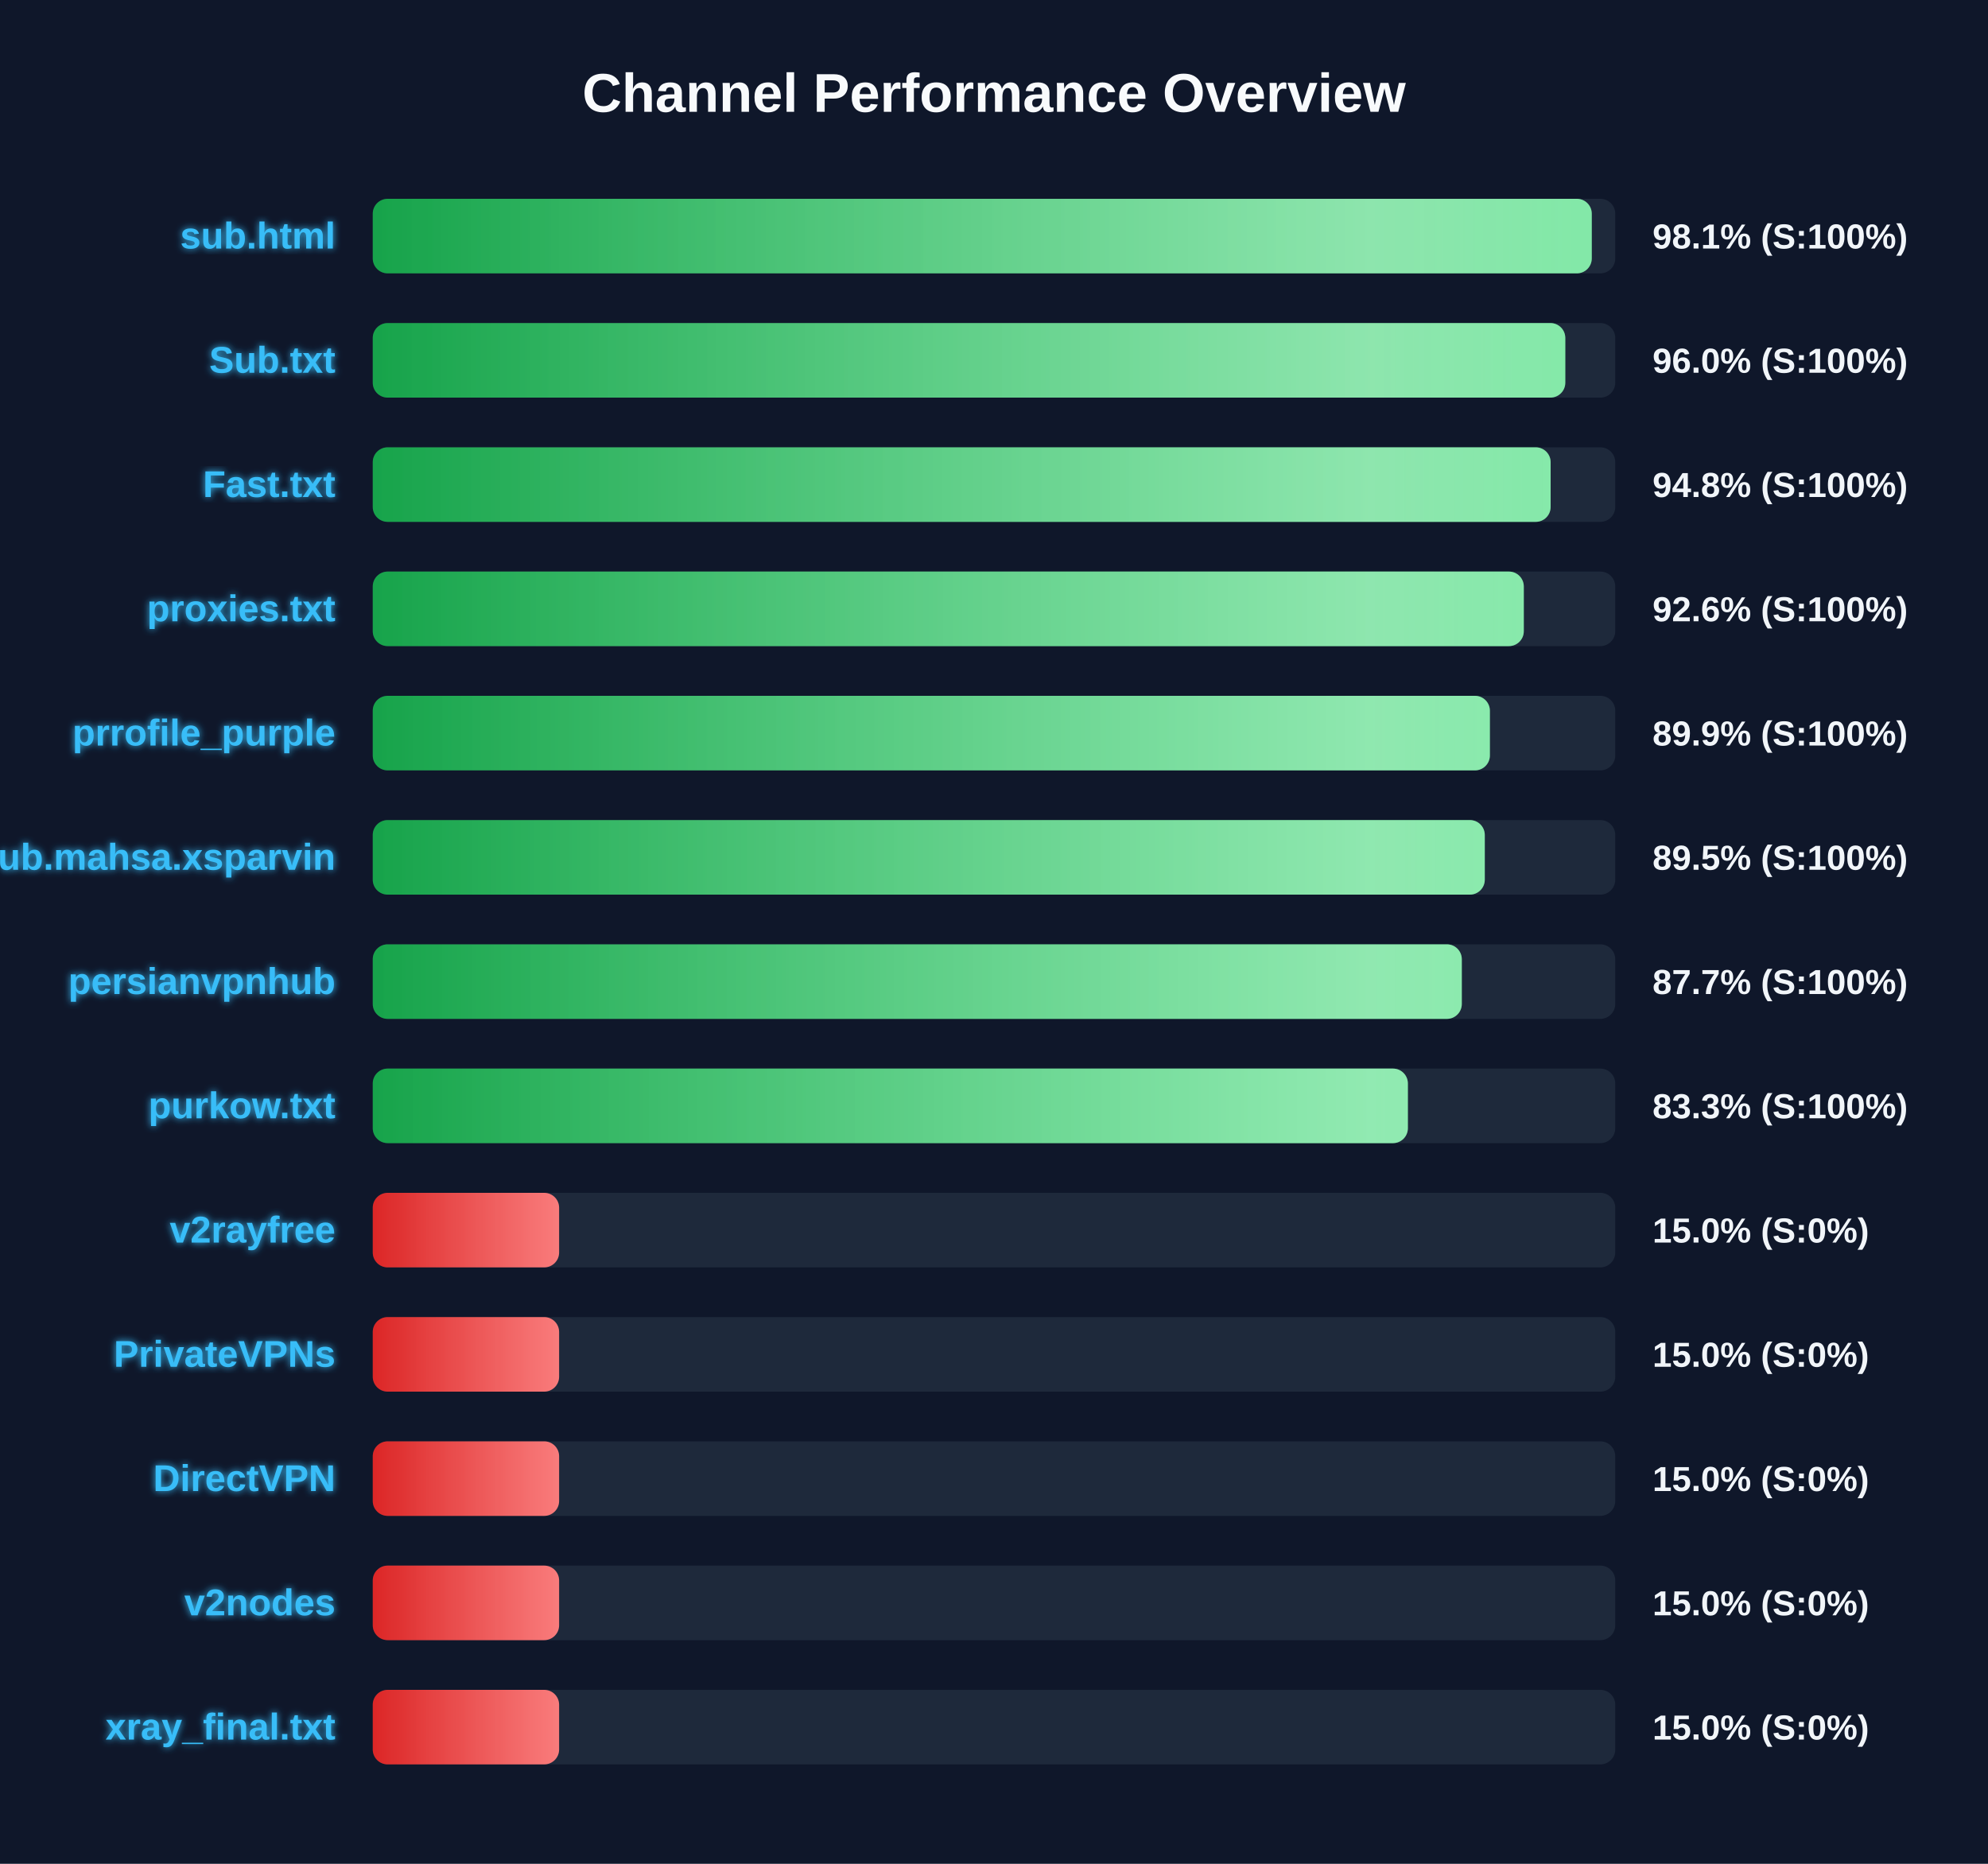
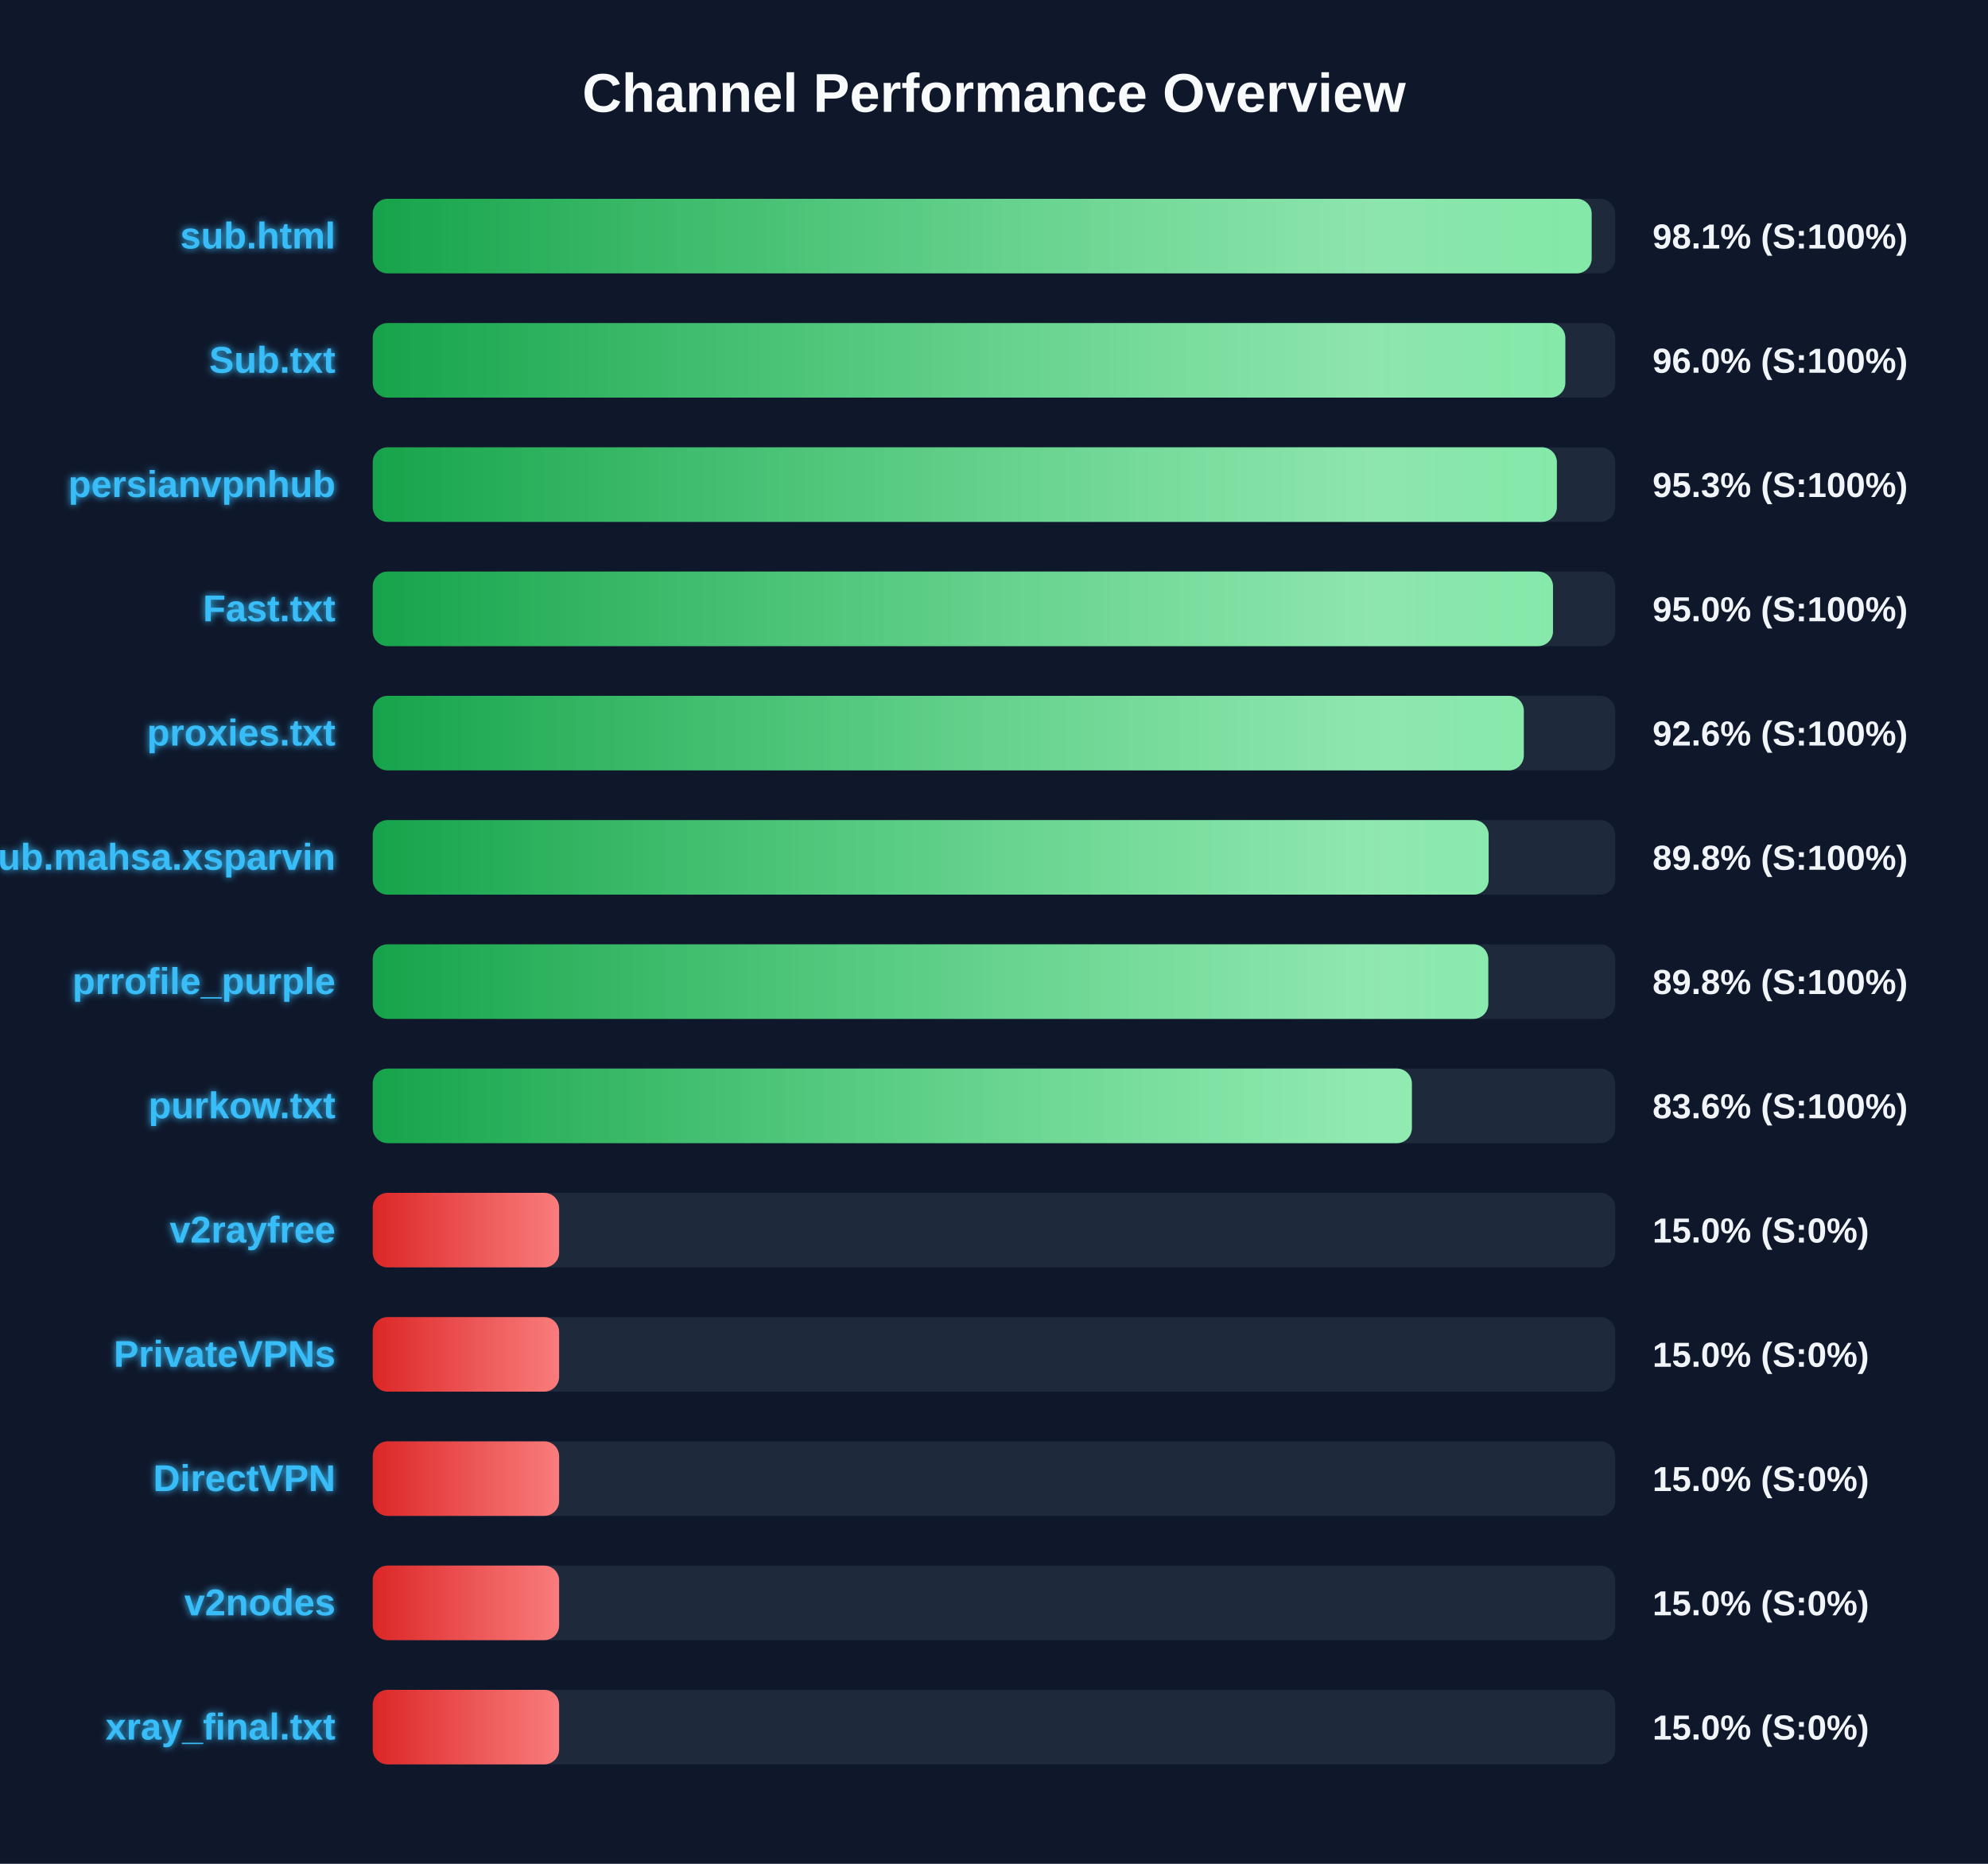
<svg xmlns="http://www.w3.org/2000/svg" width="800" height="750" version="1.1">
  <defs>
    <linearGradient id="grad-green" x1="0%" y1="0%" x2="100%" y2="0%">
      <stop offset="0%" stop-color="#16a34a" />
      <stop offset="100%" stop-color="#4ade80" />
    </linearGradient>
    <linearGradient id="grad-yellow" x1="0%" y1="0%" x2="100%" y2="0%">
      <stop offset="0%" stop-color="#ca8a04" />
      <stop offset="100%" stop-color="#fde047" />
    </linearGradient>
    <linearGradient id="grad-red" x1="0%" y1="0%" x2="100%" y2="0%">
      <stop offset="0%" stop-color="#dc2626" />
      <stop offset="100%" stop-color="#f87171" />
    </linearGradient>
    <linearGradient id="shimmer" x1="0%" y1="0%" x2="100%" y2="0%">
      <stop offset="0%" stop-color="rgba(255,255,255,0)" />
      <stop offset="50%" stop-color="rgba(255,255,255,0.4)" />
      <stop offset="100%" stop-color="rgba(255,255,255,0)" />
    </linearGradient>
    <filter id="glow" x="-20%" y="-20%" width="140%" height="140%">
      <feGaussianBlur stdDeviation="1.5" result="blur" />
      <feComposite in="SourceGraphic" in2="blur" operator="over" />
    </filter>
  </defs>
  <style>
        .bg-rect { fill: #0f172a; }
        .title { font: bold 22px 'Segoe UI', Arial, sans-serif; fill: #f8fafc; }
        .row { font: bold 15px 'Segoe UI', Arial, sans-serif; fill: #38bdf8; filter: url(#glow); }
        .score { font: bold 14px 'Segoe UI', Arial, sans-serif; fill: #f1f5f9; }
        @keyframes shimmer-anim {
            0% { transform: translateX(-100%); }
            100% { transform: translateX(200%); }
        }
        .shimmer-rect {
            animation: shimmer-anim 2.5s infinite linear;
        }
    </style>
  <rect width="100%" height="100%" class="bg-rect" />
  <text x="400" y="45" text-anchor="middle" class="title">Channel Performance Overview</text>
  <rect x="150" y="80" width="500" height="30" fill="#1e293b" rx="6" />
  <clipPath id="clip-0">
-     <rect x="150" y="80" width="490.55" height="30" rx="6" />
+     <rect x="150" y="80" width="490.5" height="30" rx="6" />
  </clipPath>
-   <rect x="150" y="80" width="490.55" height="30" fill="url(#grad-green)" rx="6" />
+   <rect x="150" y="80" width="490.5" height="30" fill="url(#grad-green)" rx="6" />
  <g clip-path="url(#clip-0)">
    <rect x="150" y="80" width="100%" height="30" fill="url(#shimmer)" class="shimmer-rect" />
  </g>
  <text x="135" y="100" text-anchor="end" class="row">sub.html</text>
  <text x="665" y="100" text-anchor="start" class="score">98.1% (S:100%)</text>
  <rect x="150" y="130" width="500" height="30" fill="#1e293b" rx="6" />
  <clipPath id="clip-1">
    <rect x="150" y="130" width="479.9" height="30" rx="6" />
  </clipPath>
  <rect x="150" y="130" width="479.9" height="30" fill="url(#grad-green)" rx="6" />
  <g clip-path="url(#clip-1)">
    <rect x="150" y="130" width="100%" height="30" fill="url(#shimmer)" class="shimmer-rect" />
  </g>
  <text x="135" y="150" text-anchor="end" class="row">Sub.txt</text>
  <text x="665" y="150" text-anchor="start" class="score">96.0% (S:100%)</text>
  <rect x="150" y="180" width="500" height="30" fill="#1e293b" rx="6" />
  <clipPath id="clip-2">
-     <rect x="150" y="180" width="474.0" height="30" rx="6" />
+     <rect x="150" y="180" width="476.5" height="30" rx="6" />
  </clipPath>
-   <rect x="150" y="180" width="474.0" height="30" fill="url(#grad-green)" rx="6" />
+   <rect x="150" y="180" width="476.5" height="30" fill="url(#grad-green)" rx="6" />
  <g clip-path="url(#clip-2)">
    <rect x="150" y="180" width="100%" height="30" fill="url(#shimmer)" class="shimmer-rect" />
  </g>
-   <text x="135" y="200" text-anchor="end" class="row">Fast.txt</text>
-   <text x="665" y="200" text-anchor="start" class="score">94.8% (S:100%)</text>
+   <text x="135" y="200" text-anchor="end" class="row">persianvpnhub</text>
+   <text x="665" y="200" text-anchor="start" class="score">95.3% (S:100%)</text>
  <rect x="150" y="230" width="500" height="30" fill="#1e293b" rx="6" />
  <clipPath id="clip-3">
-     <rect x="150" y="230" width="463.2" height="30" rx="6" />
+     <rect x="150" y="230" width="474.95" height="30" rx="6" />
  </clipPath>
-   <rect x="150" y="230" width="463.2" height="30" fill="url(#grad-green)" rx="6" />
+   <rect x="150" y="230" width="474.95" height="30" fill="url(#grad-green)" rx="6" />
  <g clip-path="url(#clip-3)">
    <rect x="150" y="230" width="100%" height="30" fill="url(#shimmer)" class="shimmer-rect" />
  </g>
-   <text x="135" y="250" text-anchor="end" class="row">proxies.txt</text>
-   <text x="665" y="250" text-anchor="start" class="score">92.6% (S:100%)</text>
+   <text x="135" y="250" text-anchor="end" class="row">Fast.txt</text>
+   <text x="665" y="250" text-anchor="start" class="score">95.0% (S:100%)</text>
  <rect x="150" y="280" width="500" height="30" fill="#1e293b" rx="6" />
  <clipPath id="clip-4">
-     <rect x="150" y="280" width="449.55" height="30" rx="6" />
+     <rect x="150" y="280" width="463.2" height="30" rx="6" />
  </clipPath>
-   <rect x="150" y="280" width="449.55" height="30" fill="url(#grad-green)" rx="6" />
+   <rect x="150" y="280" width="463.2" height="30" fill="url(#grad-green)" rx="6" />
  <g clip-path="url(#clip-4)">
    <rect x="150" y="280" width="100%" height="30" fill="url(#shimmer)" class="shimmer-rect" />
  </g>
-   <text x="135" y="300" text-anchor="end" class="row">prrofile_purple</text>
-   <text x="665" y="300" text-anchor="start" class="score">89.9% (S:100%)</text>
+   <text x="135" y="300" text-anchor="end" class="row">proxies.txt</text>
+   <text x="665" y="300" text-anchor="start" class="score">92.6% (S:100%)</text>
  <rect x="150" y="330" width="500" height="30" fill="#1e293b" rx="6" />
  <clipPath id="clip-5">
-     <rect x="150" y="330" width="447.5" height="30" rx="6" />
+     <rect x="150" y="330" width="449.05" height="30" rx="6" />
  </clipPath>
-   <rect x="150" y="330" width="447.5" height="30" fill="url(#grad-green)" rx="6" />
+   <rect x="150" y="330" width="449.05" height="30" fill="url(#grad-green)" rx="6" />
  <g clip-path="url(#clip-5)">
    <rect x="150" y="330" width="100%" height="30" fill="url(#shimmer)" class="shimmer-rect" />
  </g>
  <text x="135" y="350" text-anchor="end" class="row">Sub.mahsa.xsparvin</text>
-   <text x="665" y="350" text-anchor="start" class="score">89.5% (S:100%)</text>
+   <text x="665" y="350" text-anchor="start" class="score">89.8% (S:100%)</text>
  <rect x="150" y="380" width="500" height="30" fill="#1e293b" rx="6" />
  <clipPath id="clip-6">
-     <rect x="150" y="380" width="438.25" height="30" rx="6" />
+     <rect x="150" y="380" width="448.9" height="30" rx="6" />
  </clipPath>
-   <rect x="150" y="380" width="438.25" height="30" fill="url(#grad-green)" rx="6" />
+   <rect x="150" y="380" width="448.9" height="30" fill="url(#grad-green)" rx="6" />
  <g clip-path="url(#clip-6)">
    <rect x="150" y="380" width="100%" height="30" fill="url(#shimmer)" class="shimmer-rect" />
  </g>
-   <text x="135" y="400" text-anchor="end" class="row">persianvpnhub</text>
-   <text x="665" y="400" text-anchor="start" class="score">87.7% (S:100%)</text>
+   <text x="135" y="400" text-anchor="end" class="row">prrofile_purple</text>
+   <text x="665" y="400" text-anchor="start" class="score">89.8% (S:100%)</text>
  <rect x="150" y="430" width="500" height="30" fill="#1e293b" rx="6" />
  <clipPath id="clip-7">
-     <rect x="150" y="430" width="416.55" height="30" rx="6" />
+     <rect x="150" y="430" width="418.15" height="30" rx="6" />
  </clipPath>
-   <rect x="150" y="430" width="416.55" height="30" fill="url(#grad-green)" rx="6" />
+   <rect x="150" y="430" width="418.15" height="30" fill="url(#grad-green)" rx="6" />
  <g clip-path="url(#clip-7)">
    <rect x="150" y="430" width="100%" height="30" fill="url(#shimmer)" class="shimmer-rect" />
  </g>
  <text x="135" y="450" text-anchor="end" class="row">purkow.txt</text>
-   <text x="665" y="450" text-anchor="start" class="score">83.3% (S:100%)</text>
+   <text x="665" y="450" text-anchor="start" class="score">83.6% (S:100%)</text>
  <rect x="150" y="480" width="500" height="30" fill="#1e293b" rx="6" />
  <clipPath id="clip-8">
    <rect x="150" y="480" width="75.0" height="30" rx="6" />
  </clipPath>
  <rect x="150" y="480" width="75.0" height="30" fill="url(#grad-red)" rx="6" />
  <g clip-path="url(#clip-8)">
    <rect x="150" y="480" width="100%" height="30" fill="url(#shimmer)" class="shimmer-rect" />
  </g>
  <text x="135" y="500" text-anchor="end" class="row">v2rayfree</text>
  <text x="665" y="500" text-anchor="start" class="score">15.0% (S:0%)</text>
  <rect x="150" y="530" width="500" height="30" fill="#1e293b" rx="6" />
  <clipPath id="clip-9">
    <rect x="150" y="530" width="75.0" height="30" rx="6" />
  </clipPath>
  <rect x="150" y="530" width="75.0" height="30" fill="url(#grad-red)" rx="6" />
  <g clip-path="url(#clip-9)">
    <rect x="150" y="530" width="100%" height="30" fill="url(#shimmer)" class="shimmer-rect" />
  </g>
  <text x="135" y="550" text-anchor="end" class="row">PrivateVPNs</text>
  <text x="665" y="550" text-anchor="start" class="score">15.0% (S:0%)</text>
  <rect x="150" y="580" width="500" height="30" fill="#1e293b" rx="6" />
  <clipPath id="clip-10">
    <rect x="150" y="580" width="75.0" height="30" rx="6" />
  </clipPath>
  <rect x="150" y="580" width="75.0" height="30" fill="url(#grad-red)" rx="6" />
  <g clip-path="url(#clip-10)">
    <rect x="150" y="580" width="100%" height="30" fill="url(#shimmer)" class="shimmer-rect" />
  </g>
  <text x="135" y="600" text-anchor="end" class="row">DirectVPN</text>
  <text x="665" y="600" text-anchor="start" class="score">15.0% (S:0%)</text>
  <rect x="150" y="630" width="500" height="30" fill="#1e293b" rx="6" />
  <clipPath id="clip-11">
    <rect x="150" y="630" width="75.0" height="30" rx="6" />
  </clipPath>
  <rect x="150" y="630" width="75.0" height="30" fill="url(#grad-red)" rx="6" />
  <g clip-path="url(#clip-11)">
    <rect x="150" y="630" width="100%" height="30" fill="url(#shimmer)" class="shimmer-rect" />
  </g>
  <text x="135" y="650" text-anchor="end" class="row">v2nodes</text>
  <text x="665" y="650" text-anchor="start" class="score">15.0% (S:0%)</text>
  <rect x="150" y="680" width="500" height="30" fill="#1e293b" rx="6" />
  <clipPath id="clip-12">
    <rect x="150" y="680" width="75.0" height="30" rx="6" />
  </clipPath>
  <rect x="150" y="680" width="75.0" height="30" fill="url(#grad-red)" rx="6" />
  <g clip-path="url(#clip-12)">
    <rect x="150" y="680" width="100%" height="30" fill="url(#shimmer)" class="shimmer-rect" />
  </g>
  <text x="135" y="700" text-anchor="end" class="row">xray_final.txt</text>
  <text x="665" y="700" text-anchor="start" class="score">15.0% (S:0%)</text>
</svg>
